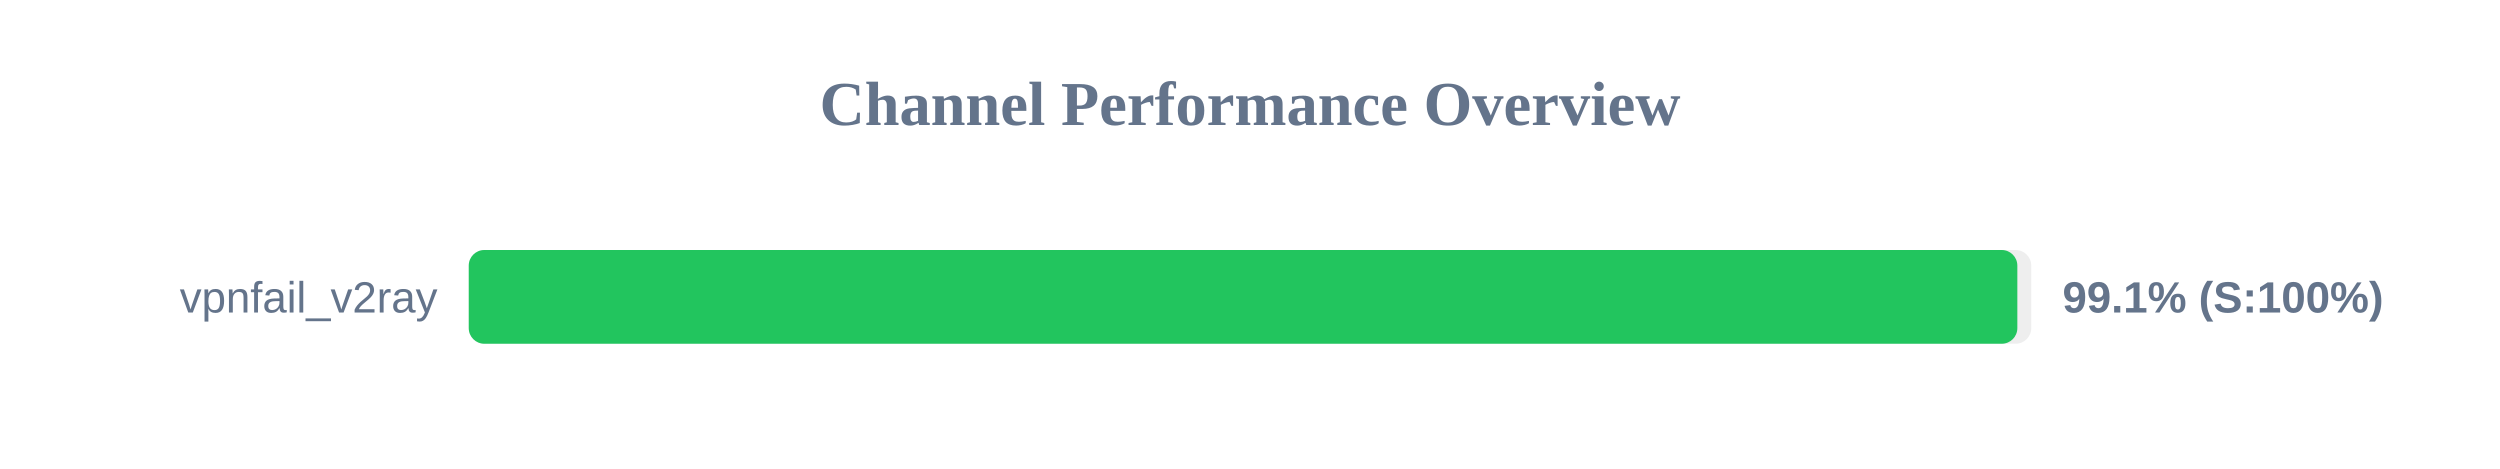
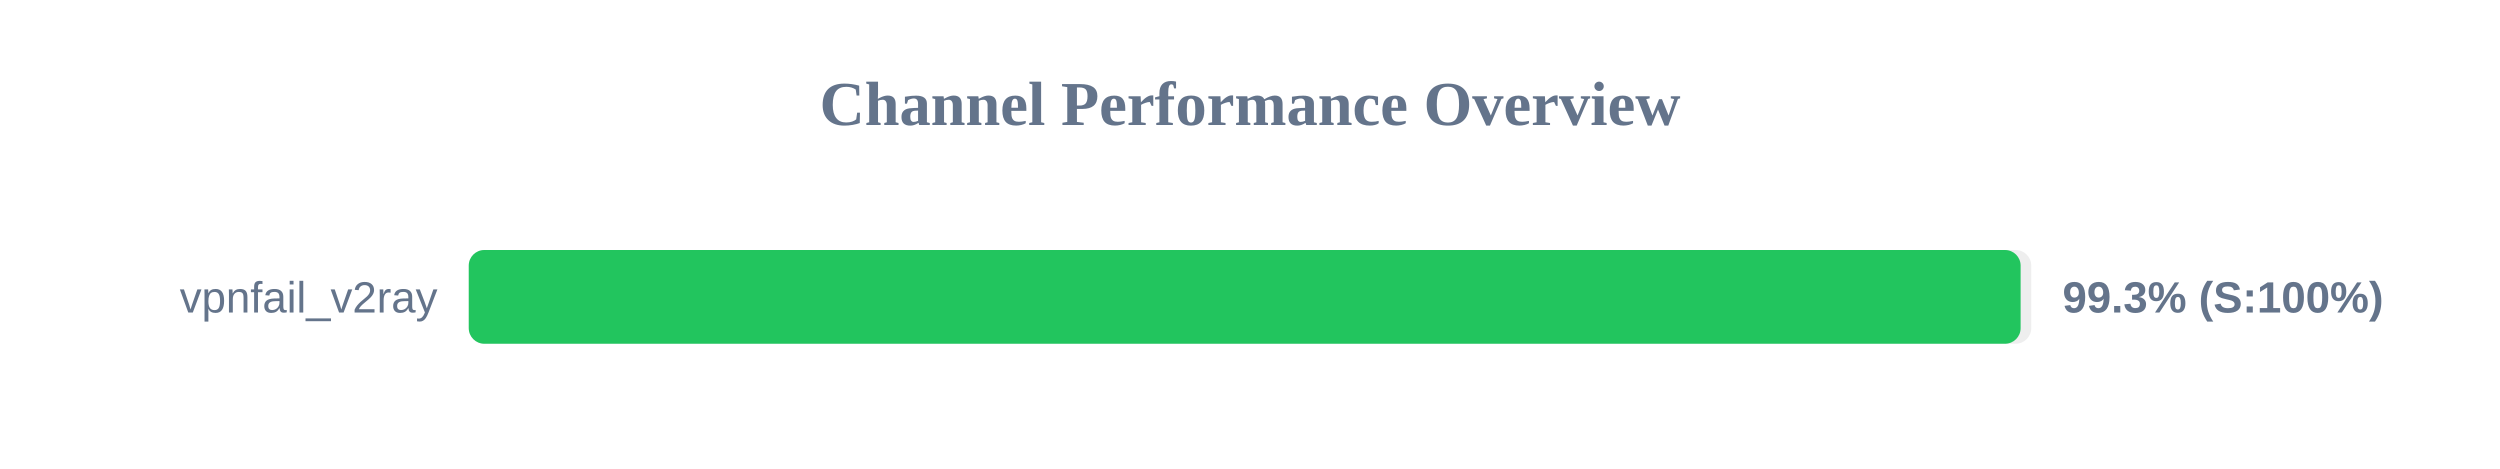
<svg xmlns="http://www.w3.org/2000/svg" width="800" height="150" version="1.1">
  <style>
        .row { font: 14px Arial; fill: #64748b; }
        .score { font: bold 14px Arial; fill: #64748b; }
    </style>
  <text x="400" y="40" text-anchor="middle" font-size="20px" font-weight="bold" fill="#64748b">Channel Performance Overview</text>
  <rect x="150" y="80" width="500" height="30" fill="#eee" rx="5" />
-   <rect x="150" y="80" width="495.55" height="30" fill="#22c55e" rx="5" />
+   <rect x="150" y="80" width="496.6" height="30" fill="#22c55e" rx="5" />
  <text x="140" y="100" text-anchor="end" class="row">vpnfail_v2ray</text>
-   <text x="660" y="100" text-anchor="start" class="score">99.1% (S:100%)</text>
+   <text x="660" y="100" text-anchor="start" class="score">99.3% (S:100%)</text>
</svg>
